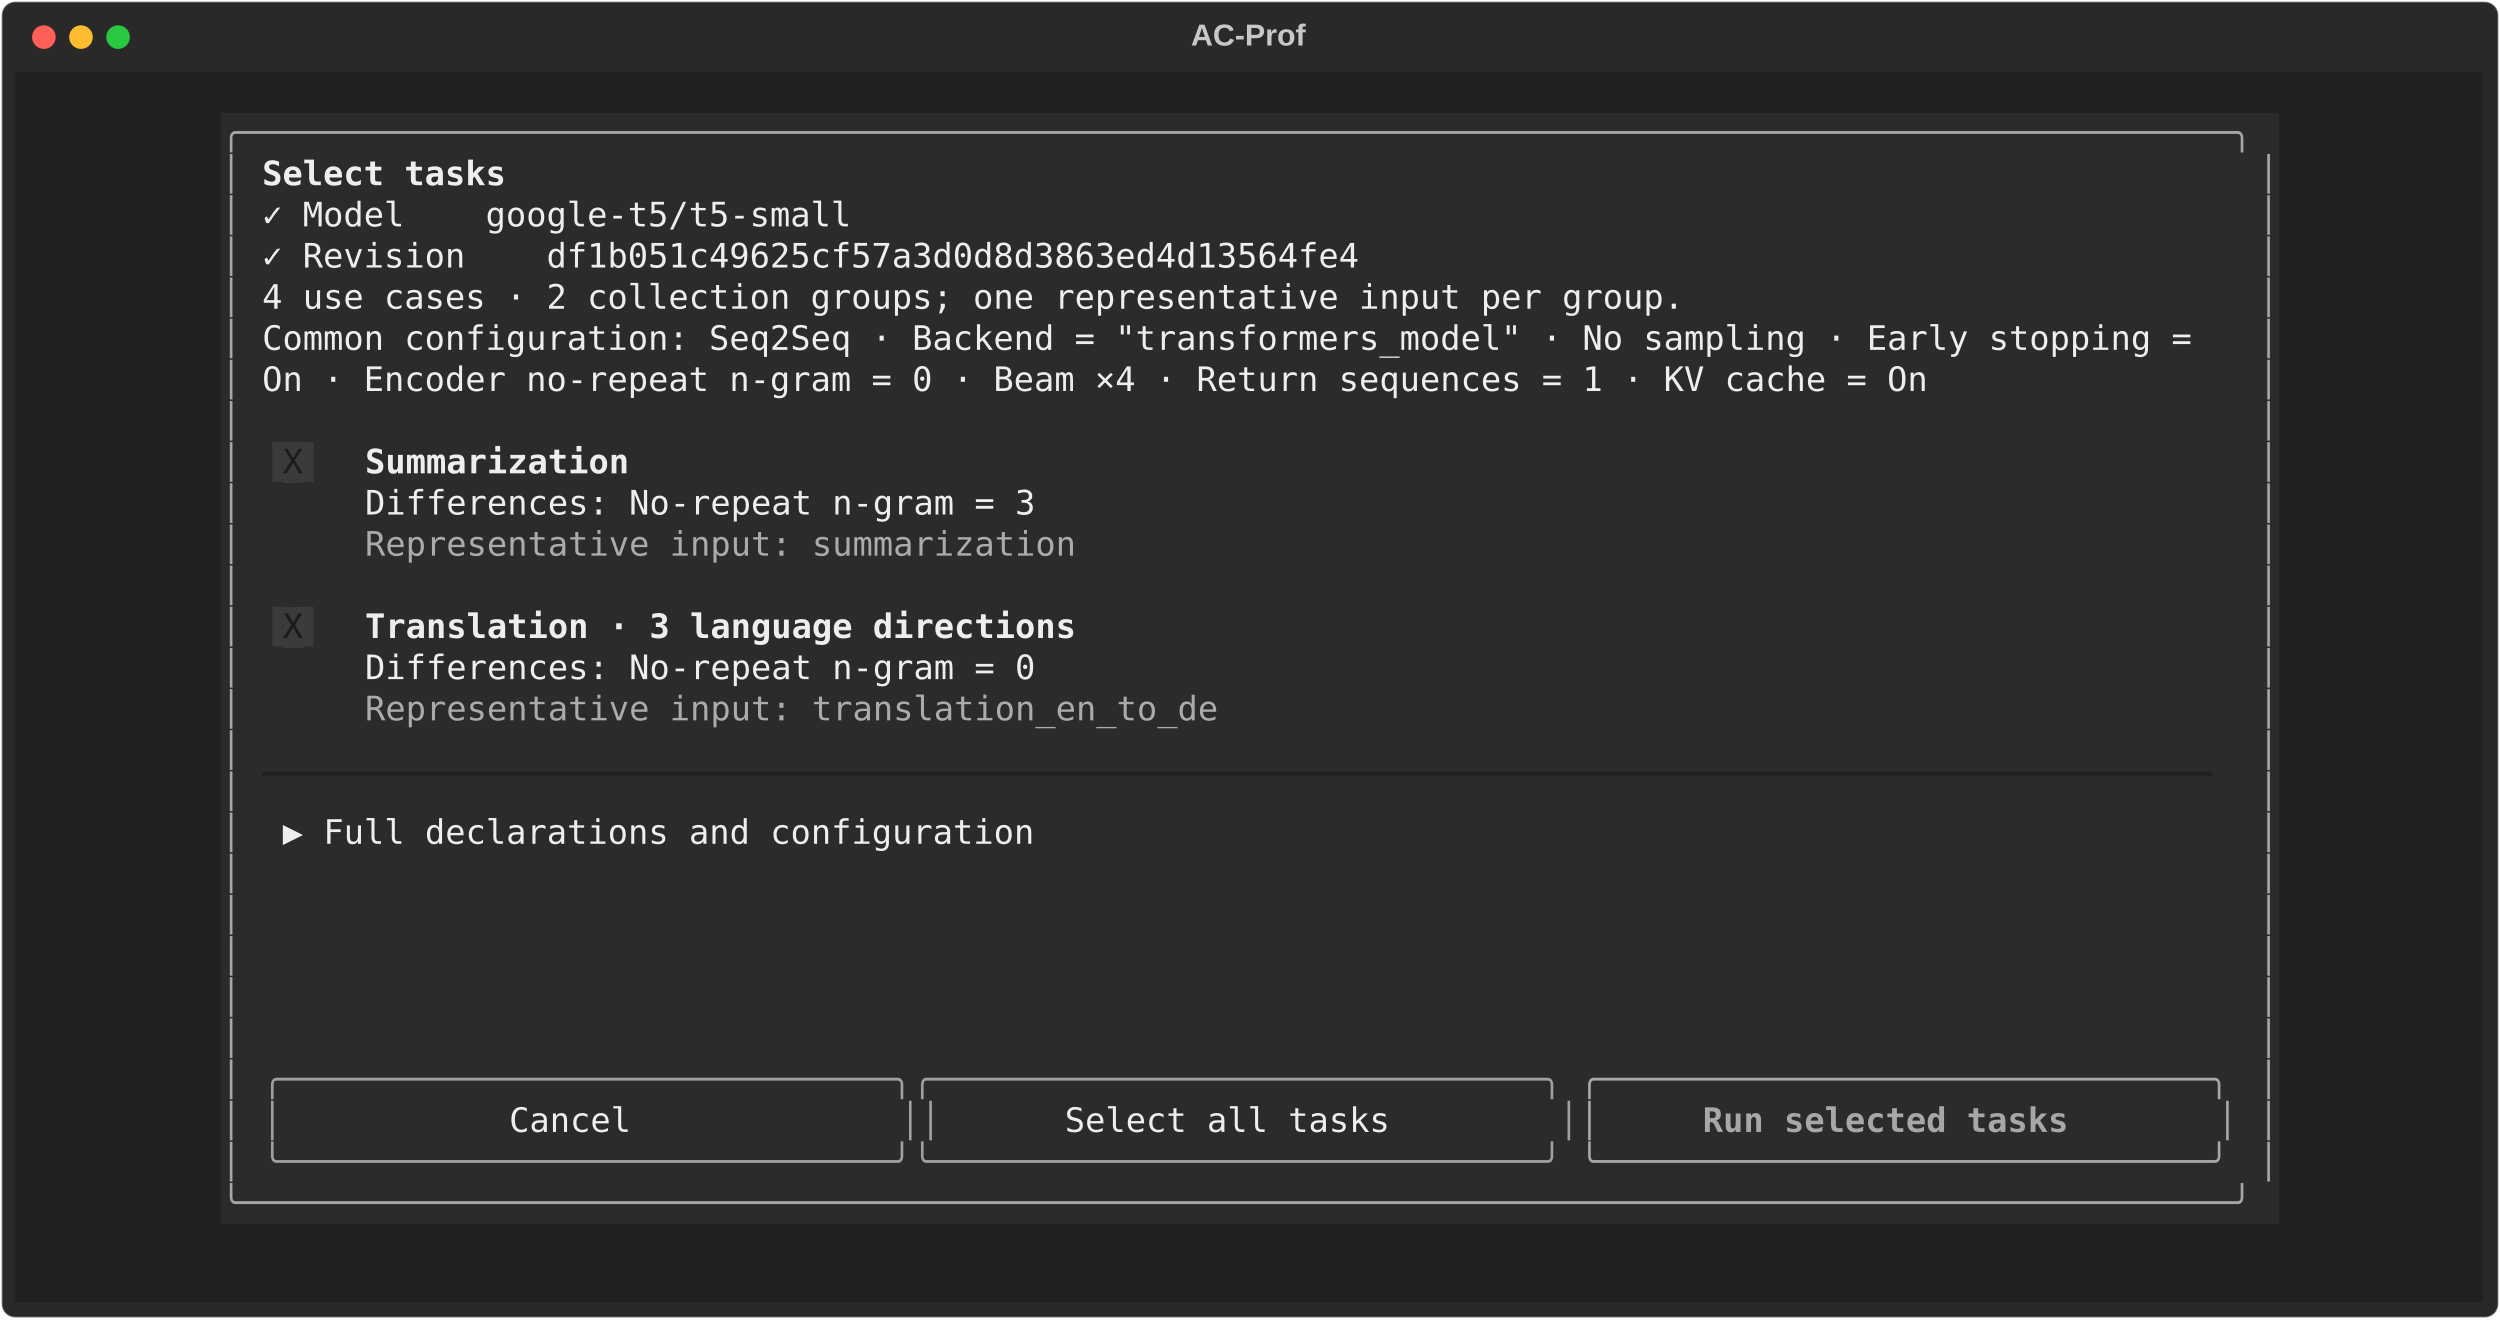
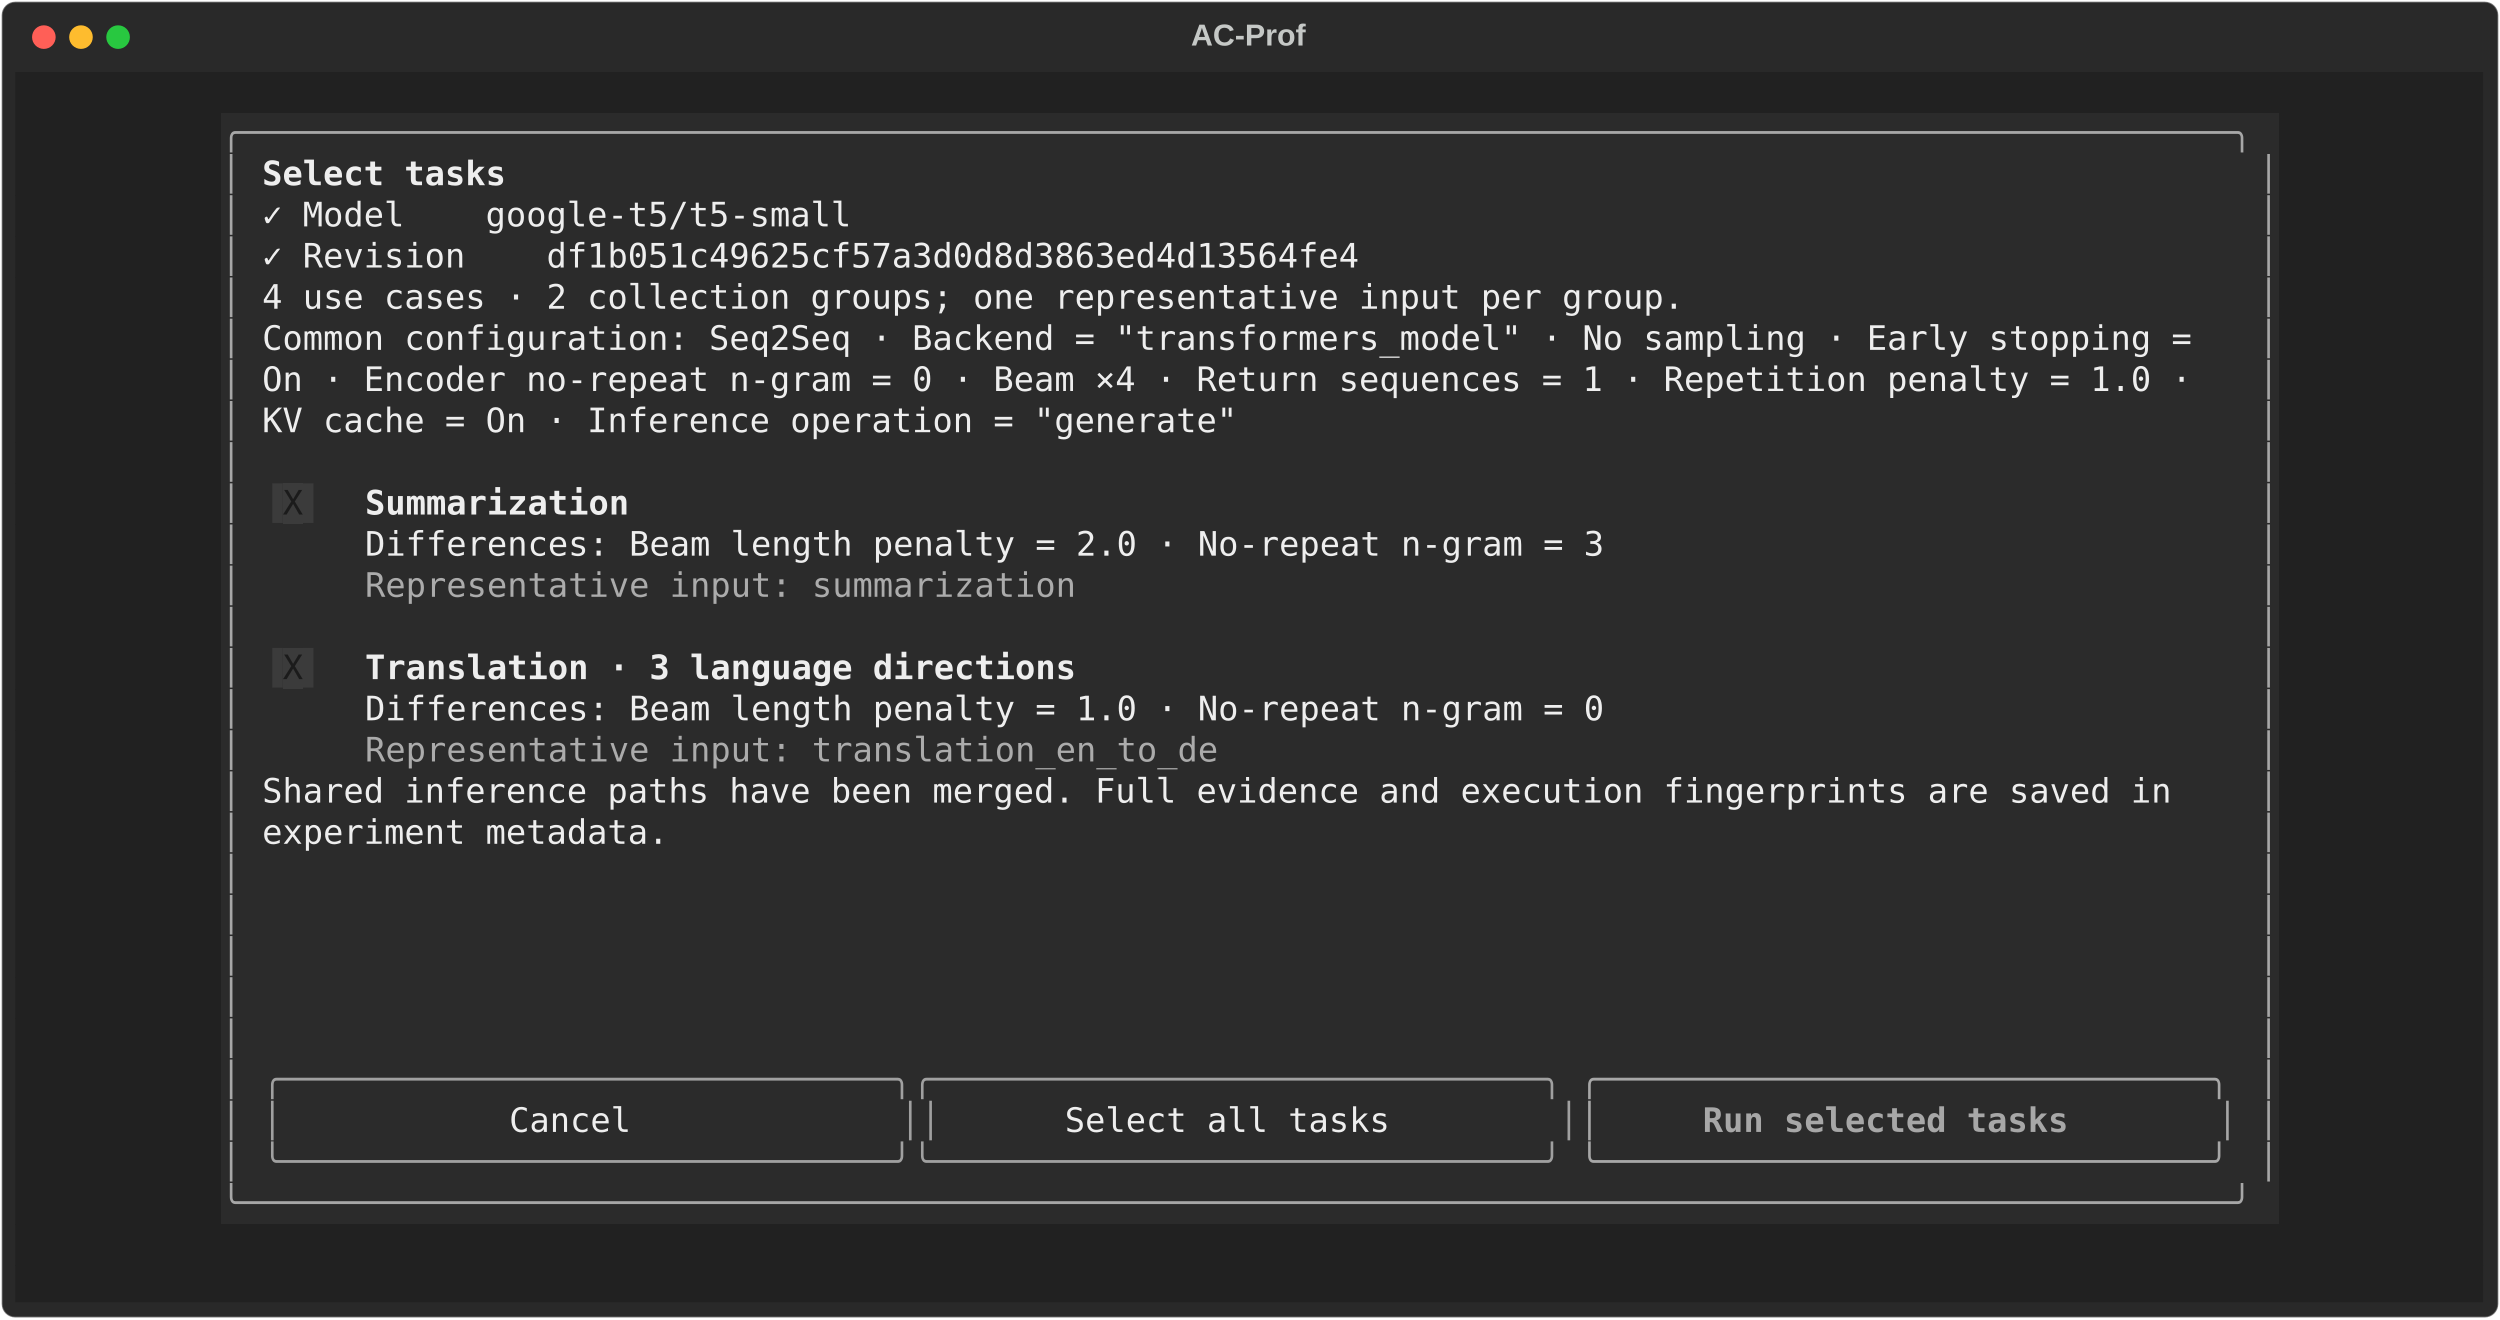
<svg xmlns="http://www.w3.org/2000/svg" class="rich-terminal" viewBox="0 0 1482 782.0">
  <style>

    @font-face {
        font-family: "Fira Code";
        src: local("FiraCode-Regular"),
                url("https://cdnjs.cloudflare.com/ajax/libs/firacode/6.2.0/woff2/FiraCode-Regular.woff2") format("woff2"),
                url("https://cdnjs.cloudflare.com/ajax/libs/firacode/6.2.0/woff/FiraCode-Regular.woff") format("woff");
        font-style: normal;
        font-weight: 400;
    }
    @font-face {
        font-family: "Fira Code";
        src: local("FiraCode-Bold"),
                url("https://cdnjs.cloudflare.com/ajax/libs/firacode/6.2.0/woff2/FiraCode-Bold.woff2") format("woff2"),
                url("https://cdnjs.cloudflare.com/ajax/libs/firacode/6.2.0/woff/FiraCode-Bold.woff") format("woff");
        font-style: bold;
        font-weight: 700;
    }

    .terminal-matrix {
        font-family: Fira Code, monospace;
        font-size: 20px;
        line-height: 24.4px;
        font-variant-east-asian: full-width;
    }

    .terminal-title {
        font-size: 18px;
        font-weight: bold;
        font-family: arial;
    }

    .terminal-r1 { fill: #c5c8c6 }
.terminal-r2 { fill: #a7a7a7 }
.terminal-r3 { fill: #eeeeee;font-weight: bold }
.terminal-r4 { fill: #eeeeee }
.terminal-r5 { fill: #3b3b3b }
.terminal-r6 { fill: #1b1b1b }
.terminal-r7 { fill: #ababab }
- .terminal-r8 { fill: #212121 }
- .terminal-r9 { fill: #a0a0a0 }
- .terminal-r10 { fill: #a7a7a7;font-weight: bold }
+ .terminal-r8 { fill: #a0a0a0 }
+ .terminal-r9 { fill: #a7a7a7;font-weight: bold }
    </style>
  <defs>
    <clipPath id="terminal-clip-terminal">
      <rect x="0" y="0" width="1463.0" height="731.0" />
    </clipPath>
    <clipPath id="terminal-line-0">
      <rect x="0" y="1.5" width="1464" height="24.65" />
    </clipPath>
    <clipPath id="terminal-line-1">
      <rect x="0" y="25.9" width="1464" height="24.65" />
    </clipPath>
    <clipPath id="terminal-line-2">
      <rect x="0" y="50.3" width="1464" height="24.65" />
    </clipPath>
    <clipPath id="terminal-line-3">
      <rect x="0" y="74.7" width="1464" height="24.65" />
    </clipPath>
    <clipPath id="terminal-line-4">
      <rect x="0" y="99.1" width="1464" height="24.65" />
    </clipPath>
    <clipPath id="terminal-line-5">
      <rect x="0" y="123.5" width="1464" height="24.65" />
    </clipPath>
    <clipPath id="terminal-line-6">
      <rect x="0" y="147.9" width="1464" height="24.65" />
    </clipPath>
    <clipPath id="terminal-line-7">
      <rect x="0" y="172.3" width="1464" height="24.65" />
    </clipPath>
    <clipPath id="terminal-line-8">
      <rect x="0" y="196.7" width="1464" height="24.65" />
    </clipPath>
    <clipPath id="terminal-line-9">
      <rect x="0" y="221.1" width="1464" height="24.65" />
    </clipPath>
    <clipPath id="terminal-line-10">
      <rect x="0" y="245.5" width="1464" height="24.65" />
    </clipPath>
    <clipPath id="terminal-line-11">
      <rect x="0" y="269.9" width="1464" height="24.65" />
    </clipPath>
    <clipPath id="terminal-line-12">
      <rect x="0" y="294.3" width="1464" height="24.65" />
    </clipPath>
    <clipPath id="terminal-line-13">
      <rect x="0" y="318.7" width="1464" height="24.65" />
    </clipPath>
    <clipPath id="terminal-line-14">
      <rect x="0" y="343.1" width="1464" height="24.65" />
    </clipPath>
    <clipPath id="terminal-line-15">
      <rect x="0" y="367.5" width="1464" height="24.65" />
    </clipPath>
    <clipPath id="terminal-line-16">
      <rect x="0" y="391.9" width="1464" height="24.65" />
    </clipPath>
    <clipPath id="terminal-line-17">
      <rect x="0" y="416.3" width="1464" height="24.65" />
    </clipPath>
    <clipPath id="terminal-line-18">
      <rect x="0" y="440.7" width="1464" height="24.65" />
    </clipPath>
    <clipPath id="terminal-line-19">
      <rect x="0" y="465.1" width="1464" height="24.65" />
    </clipPath>
    <clipPath id="terminal-line-20">
      <rect x="0" y="489.5" width="1464" height="24.65" />
    </clipPath>
    <clipPath id="terminal-line-21">
      <rect x="0" y="513.9" width="1464" height="24.65" />
    </clipPath>
    <clipPath id="terminal-line-22">
      <rect x="0" y="538.3" width="1464" height="24.65" />
    </clipPath>
    <clipPath id="terminal-line-23">
      <rect x="0" y="562.7" width="1464" height="24.65" />
    </clipPath>
    <clipPath id="terminal-line-24">
      <rect x="0" y="587.1" width="1464" height="24.65" />
    </clipPath>
    <clipPath id="terminal-line-25">
      <rect x="0" y="611.5" width="1464" height="24.65" />
    </clipPath>
    <clipPath id="terminal-line-26">
      <rect x="0" y="635.9" width="1464" height="24.65" />
    </clipPath>
    <clipPath id="terminal-line-27">
      <rect x="0" y="660.3" width="1464" height="24.65" />
    </clipPath>
    <clipPath id="terminal-line-28">
      <rect x="0" y="684.7" width="1464" height="24.65" />
    </clipPath>
  </defs>
  <rect fill="#292929" stroke="rgba(255,255,255,0.35)" stroke-width="1" x="1" y="1" width="1480" height="780" rx="8" />
  <text class="terminal-title" fill="#c5c8c6" text-anchor="middle" x="740" y="27">AC-Prof</text>
  <g transform="translate(26,22)">
    <circle cx="0" cy="0" r="7" fill="#ff5f57" />
    <circle cx="22" cy="0" r="7" fill="#febc2e" />
    <circle cx="44" cy="0" r="7" fill="#28c840" />
  </g>
  <g transform="translate(9, 41)" clip-path="url(#terminal-clip-terminal)">
    <rect fill="#212121" x="0" y="1.5" width="1464" height="24.65" shape-rendering="crispEdges" />
    <rect fill="#212121" x="0" y="25.9" width="122" height="24.65" shape-rendering="crispEdges" />
    <rect fill="#2b2b2b" x="122" y="25.9" width="1220" height="24.65" shape-rendering="crispEdges" />
    <rect fill="#212121" x="1342" y="25.9" width="122" height="24.65" shape-rendering="crispEdges" />
    <rect fill="#212121" x="0" y="50.3" width="122" height="24.65" shape-rendering="crispEdges" />
    <rect fill="#2b2b2b" x="122" y="50.3" width="12.2" height="24.65" shape-rendering="crispEdges" />
    <rect fill="#2b2b2b" x="134.2" y="50.3" width="12.2" height="24.65" shape-rendering="crispEdges" />
    <rect fill="#2b2b2b" x="146.4" y="50.3" width="146.4" height="24.65" shape-rendering="crispEdges" />
    <rect fill="#2b2b2b" x="292.8" y="50.3" width="1037" height="24.65" shape-rendering="crispEdges" />
    <rect fill="#2b2b2b" x="1329.8" y="50.3" width="12.2" height="24.65" shape-rendering="crispEdges" />
    <rect fill="#212121" x="1342" y="50.3" width="122" height="24.65" shape-rendering="crispEdges" />
    <rect fill="#212121" x="0" y="74.7" width="122" height="24.65" shape-rendering="crispEdges" />
    <rect fill="#2b2b2b" x="122" y="74.7" width="12.2" height="24.65" shape-rendering="crispEdges" />
    <rect fill="#2b2b2b" x="134.2" y="74.7" width="12.2" height="24.65" shape-rendering="crispEdges" />
    <rect fill="#2b2b2b" x="146.4" y="74.7" width="353.8" height="24.65" shape-rendering="crispEdges" />
    <rect fill="#2b2b2b" x="500.2" y="74.7" width="829.6" height="24.65" shape-rendering="crispEdges" />
    <rect fill="#2b2b2b" x="1329.8" y="74.7" width="12.2" height="24.65" shape-rendering="crispEdges" />
    <rect fill="#212121" x="1342" y="74.7" width="122" height="24.65" shape-rendering="crispEdges" />
    <rect fill="#212121" x="0" y="99.1" width="122" height="24.65" shape-rendering="crispEdges" />
    <rect fill="#2b2b2b" x="122" y="99.1" width="12.2" height="24.65" shape-rendering="crispEdges" />
    <rect fill="#2b2b2b" x="134.2" y="99.1" width="12.2" height="24.65" shape-rendering="crispEdges" />
    <rect fill="#2b2b2b" x="146.4" y="99.1" width="658.8" height="24.65" shape-rendering="crispEdges" />
    <rect fill="#2b2b2b" x="805.2" y="99.1" width="524.6" height="24.65" shape-rendering="crispEdges" />
    <rect fill="#2b2b2b" x="1329.8" y="99.1" width="12.2" height="24.65" shape-rendering="crispEdges" />
    <rect fill="#212121" x="1342" y="99.1" width="122" height="24.65" shape-rendering="crispEdges" />
    <rect fill="#212121" x="0" y="123.5" width="122" height="24.65" shape-rendering="crispEdges" />
    <rect fill="#2b2b2b" x="122" y="123.5" width="12.2" height="24.65" shape-rendering="crispEdges" />
    <rect fill="#2b2b2b" x="134.2" y="123.5" width="12.2" height="24.65" shape-rendering="crispEdges" />
    <rect fill="#2b2b2b" x="146.4" y="123.5" width="854" height="24.65" shape-rendering="crispEdges" />
    <rect fill="#2b2b2b" x="1000.4" y="123.5" width="329.4" height="24.65" shape-rendering="crispEdges" />
    <rect fill="#2b2b2b" x="1329.8" y="123.5" width="12.2" height="24.65" shape-rendering="crispEdges" />
    <rect fill="#212121" x="1342" y="123.5" width="122" height="24.65" shape-rendering="crispEdges" />
    <rect fill="#212121" x="0" y="147.9" width="122" height="24.65" shape-rendering="crispEdges" />
    <rect fill="#2b2b2b" x="122" y="147.9" width="12.2" height="24.65" shape-rendering="crispEdges" />
    <rect fill="#2b2b2b" x="134.2" y="147.9" width="12.2" height="24.65" shape-rendering="crispEdges" />
    <rect fill="#2b2b2b" x="146.4" y="147.9" width="1159" height="24.65" shape-rendering="crispEdges" />
    <rect fill="#2b2b2b" x="1305.4" y="147.9" width="24.4" height="24.65" shape-rendering="crispEdges" />
    <rect fill="#2b2b2b" x="1329.8" y="147.9" width="12.2" height="24.65" shape-rendering="crispEdges" />
    <rect fill="#212121" x="1342" y="147.9" width="122" height="24.65" shape-rendering="crispEdges" />
    <rect fill="#212121" x="0" y="172.3" width="122" height="24.65" shape-rendering="crispEdges" />
    <rect fill="#2b2b2b" x="122" y="172.3" width="12.2" height="24.65" shape-rendering="crispEdges" />
    <rect fill="#2b2b2b" x="134.2" y="172.3" width="12.2" height="24.65" shape-rendering="crispEdges" />
-     <rect fill="#2b2b2b" x="146.4" y="172.3" width="1000.4" height="24.65" shape-rendering="crispEdges" />
-     <rect fill="#2b2b2b" x="1146.8" y="172.3" width="183" height="24.65" shape-rendering="crispEdges" />
+     <rect fill="#2b2b2b" x="146.4" y="172.3" width="1159" height="24.65" shape-rendering="crispEdges" />
+     <rect fill="#2b2b2b" x="1305.4" y="172.3" width="24.4" height="24.65" shape-rendering="crispEdges" />
    <rect fill="#2b2b2b" x="1329.8" y="172.3" width="12.2" height="24.65" shape-rendering="crispEdges" />
    <rect fill="#212121" x="1342" y="172.3" width="122" height="24.65" shape-rendering="crispEdges" />
    <rect fill="#212121" x="0" y="196.7" width="122" height="24.65" shape-rendering="crispEdges" />
    <rect fill="#2b2b2b" x="122" y="196.7" width="12.2" height="24.65" shape-rendering="crispEdges" />
-     <rect fill="#2b2b2b" x="134.2" y="196.7" width="1195.6" height="24.65" shape-rendering="crispEdges" />
+     <rect fill="#2b2b2b" x="134.2" y="196.7" width="12.2" height="24.65" shape-rendering="crispEdges" />
+     <rect fill="#2b2b2b" x="146.4" y="196.7" width="585.6" height="24.65" shape-rendering="crispEdges" />
+     <rect fill="#2b2b2b" x="732" y="196.7" width="597.8" height="24.65" shape-rendering="crispEdges" />
    <rect fill="#2b2b2b" x="1329.8" y="196.7" width="12.2" height="24.65" shape-rendering="crispEdges" />
    <rect fill="#212121" x="1342" y="196.7" width="122" height="24.65" shape-rendering="crispEdges" />
    <rect fill="#212121" x="0" y="221.1" width="122" height="24.65" shape-rendering="crispEdges" />
    <rect fill="#2b2b2b" x="122" y="221.1" width="12.2" height="24.65" shape-rendering="crispEdges" />
-     <rect fill="#2b2b2b" x="134.2" y="221.1" width="12.2" height="24.65" shape-rendering="crispEdges" />
-     <rect fill="#2b2b2b" x="146.4" y="221.1" width="12.2" height="24.65" shape-rendering="crispEdges" />
-     <rect fill="#3b3b3b" x="158.6" y="221.1" width="12.2" height="24.65" shape-rendering="crispEdges" />
-     <rect fill="#2b2b2b" x="170.8" y="221.1" width="12.2" height="24.65" shape-rendering="crispEdges" />
-     <rect fill="#2b2b2b" x="183" y="221.1" width="24.4" height="24.65" shape-rendering="crispEdges" />
-     <rect fill="#2b2b2b" x="207.4" y="221.1" width="158.6" height="24.65" shape-rendering="crispEdges" />
-     <rect fill="#2b2b2b" x="366" y="221.1" width="963.8" height="24.65" shape-rendering="crispEdges" />
+     <rect fill="#2b2b2b" x="134.2" y="221.1" width="1195.6" height="24.65" shape-rendering="crispEdges" />
    <rect fill="#2b2b2b" x="1329.8" y="221.1" width="12.2" height="24.65" shape-rendering="crispEdges" />
    <rect fill="#212121" x="1342" y="221.1" width="122" height="24.65" shape-rendering="crispEdges" />
    <rect fill="#212121" x="0" y="245.5" width="122" height="24.65" shape-rendering="crispEdges" />
    <rect fill="#2b2b2b" x="122" y="245.5" width="12.2" height="24.65" shape-rendering="crispEdges" />
-     <rect fill="#2b2b2b" x="134.2" y="245.5" width="73.2" height="24.65" shape-rendering="crispEdges" />
-     <rect fill="#2b2b2b" x="207.4" y="245.5" width="402.6" height="24.65" shape-rendering="crispEdges" />
-     <rect fill="#2b2b2b" x="610" y="245.5" width="719.8" height="24.65" shape-rendering="crispEdges" />
+     <rect fill="#2b2b2b" x="134.2" y="245.5" width="12.2" height="24.65" shape-rendering="crispEdges" />
+     <rect fill="#2b2b2b" x="146.4" y="245.5" width="12.2" height="24.65" shape-rendering="crispEdges" />
+     <rect fill="#3b3b3b" x="158.6" y="245.5" width="12.2" height="24.65" shape-rendering="crispEdges" />
+     <rect fill="#2b2b2b" x="170.8" y="245.5" width="12.2" height="24.65" shape-rendering="crispEdges" />
+     <rect fill="#2b2b2b" x="183" y="245.5" width="24.4" height="24.65" shape-rendering="crispEdges" />
+     <rect fill="#2b2b2b" x="207.4" y="245.5" width="158.6" height="24.65" shape-rendering="crispEdges" />
+     <rect fill="#2b2b2b" x="366" y="245.5" width="963.8" height="24.65" shape-rendering="crispEdges" />
    <rect fill="#2b2b2b" x="1329.8" y="245.5" width="12.2" height="24.65" shape-rendering="crispEdges" />
    <rect fill="#212121" x="1342" y="245.5" width="122" height="24.65" shape-rendering="crispEdges" />
    <rect fill="#212121" x="0" y="269.9" width="122" height="24.65" shape-rendering="crispEdges" />
    <rect fill="#2b2b2b" x="122" y="269.9" width="12.2" height="24.65" shape-rendering="crispEdges" />
    <rect fill="#2b2b2b" x="134.2" y="269.9" width="73.2" height="24.65" shape-rendering="crispEdges" />
-     <rect fill="#2b2b2b" x="207.4" y="269.9" width="427" height="24.65" shape-rendering="crispEdges" />
-     <rect fill="#2b2b2b" x="634.4" y="269.9" width="695.4" height="24.65" shape-rendering="crispEdges" />
+     <rect fill="#2b2b2b" x="207.4" y="269.9" width="744.2" height="24.65" shape-rendering="crispEdges" />
+     <rect fill="#2b2b2b" x="951.6" y="269.9" width="378.2" height="24.65" shape-rendering="crispEdges" />
    <rect fill="#2b2b2b" x="1329.8" y="269.9" width="12.2" height="24.65" shape-rendering="crispEdges" />
    <rect fill="#212121" x="1342" y="269.9" width="122" height="24.65" shape-rendering="crispEdges" />
    <rect fill="#212121" x="0" y="294.3" width="122" height="24.65" shape-rendering="crispEdges" />
    <rect fill="#2b2b2b" x="122" y="294.3" width="12.2" height="24.65" shape-rendering="crispEdges" />
-     <rect fill="#2b2b2b" x="134.2" y="294.3" width="1195.6" height="24.65" shape-rendering="crispEdges" />
+     <rect fill="#2b2b2b" x="134.2" y="294.3" width="73.2" height="24.65" shape-rendering="crispEdges" />
+     <rect fill="#2b2b2b" x="207.4" y="294.3" width="427" height="24.65" shape-rendering="crispEdges" />
+     <rect fill="#2b2b2b" x="634.4" y="294.3" width="695.4" height="24.65" shape-rendering="crispEdges" />
    <rect fill="#2b2b2b" x="1329.8" y="294.3" width="12.2" height="24.65" shape-rendering="crispEdges" />
    <rect fill="#212121" x="1342" y="294.3" width="122" height="24.65" shape-rendering="crispEdges" />
    <rect fill="#212121" x="0" y="318.7" width="122" height="24.65" shape-rendering="crispEdges" />
    <rect fill="#2b2b2b" x="122" y="318.7" width="12.2" height="24.65" shape-rendering="crispEdges" />
-     <rect fill="#2b2b2b" x="134.2" y="318.7" width="12.2" height="24.65" shape-rendering="crispEdges" />
-     <rect fill="#2b2b2b" x="146.4" y="318.7" width="12.2" height="24.65" shape-rendering="crispEdges" />
-     <rect fill="#3b3b3b" x="158.6" y="318.7" width="12.2" height="24.65" shape-rendering="crispEdges" />
-     <rect fill="#2b2b2b" x="170.8" y="318.7" width="12.2" height="24.65" shape-rendering="crispEdges" />
-     <rect fill="#2b2b2b" x="183" y="318.7" width="24.4" height="24.65" shape-rendering="crispEdges" />
-     <rect fill="#2b2b2b" x="207.4" y="318.7" width="427" height="24.65" shape-rendering="crispEdges" />
-     <rect fill="#2b2b2b" x="634.4" y="318.7" width="695.4" height="24.65" shape-rendering="crispEdges" />
+     <rect fill="#2b2b2b" x="134.2" y="318.7" width="1195.6" height="24.65" shape-rendering="crispEdges" />
    <rect fill="#2b2b2b" x="1329.8" y="318.7" width="12.2" height="24.65" shape-rendering="crispEdges" />
    <rect fill="#212121" x="1342" y="318.7" width="122" height="24.65" shape-rendering="crispEdges" />
    <rect fill="#212121" x="0" y="343.1" width="122" height="24.65" shape-rendering="crispEdges" />
    <rect fill="#2b2b2b" x="122" y="343.1" width="12.2" height="24.65" shape-rendering="crispEdges" />
-     <rect fill="#2b2b2b" x="134.2" y="343.1" width="73.2" height="24.65" shape-rendering="crispEdges" />
-     <rect fill="#2b2b2b" x="207.4" y="343.1" width="402.6" height="24.65" shape-rendering="crispEdges" />
-     <rect fill="#2b2b2b" x="610" y="343.1" width="719.8" height="24.65" shape-rendering="crispEdges" />
+     <rect fill="#2b2b2b" x="134.2" y="343.1" width="12.2" height="24.65" shape-rendering="crispEdges" />
+     <rect fill="#2b2b2b" x="146.4" y="343.1" width="12.2" height="24.65" shape-rendering="crispEdges" />
+     <rect fill="#3b3b3b" x="158.6" y="343.1" width="12.2" height="24.65" shape-rendering="crispEdges" />
+     <rect fill="#2b2b2b" x="170.8" y="343.1" width="12.2" height="24.65" shape-rendering="crispEdges" />
+     <rect fill="#2b2b2b" x="183" y="343.1" width="24.4" height="24.65" shape-rendering="crispEdges" />
+     <rect fill="#2b2b2b" x="207.4" y="343.1" width="427" height="24.65" shape-rendering="crispEdges" />
+     <rect fill="#2b2b2b" x="634.4" y="343.1" width="695.4" height="24.65" shape-rendering="crispEdges" />
    <rect fill="#2b2b2b" x="1329.8" y="343.1" width="12.2" height="24.65" shape-rendering="crispEdges" />
    <rect fill="#212121" x="1342" y="343.1" width="122" height="24.65" shape-rendering="crispEdges" />
    <rect fill="#212121" x="0" y="367.5" width="122" height="24.65" shape-rendering="crispEdges" />
    <rect fill="#2b2b2b" x="122" y="367.5" width="12.2" height="24.65" shape-rendering="crispEdges" />
    <rect fill="#2b2b2b" x="134.2" y="367.5" width="73.2" height="24.65" shape-rendering="crispEdges" />
-     <rect fill="#2b2b2b" x="207.4" y="367.5" width="512.4" height="24.65" shape-rendering="crispEdges" />
-     <rect fill="#2b2b2b" x="719.8" y="367.5" width="610" height="24.65" shape-rendering="crispEdges" />
+     <rect fill="#2b2b2b" x="207.4" y="367.5" width="744.2" height="24.65" shape-rendering="crispEdges" />
+     <rect fill="#2b2b2b" x="951.6" y="367.5" width="378.2" height="24.65" shape-rendering="crispEdges" />
    <rect fill="#2b2b2b" x="1329.8" y="367.5" width="12.2" height="24.65" shape-rendering="crispEdges" />
    <rect fill="#212121" x="1342" y="367.5" width="122" height="24.65" shape-rendering="crispEdges" />
    <rect fill="#212121" x="0" y="391.9" width="122" height="24.65" shape-rendering="crispEdges" />
    <rect fill="#2b2b2b" x="122" y="391.9" width="12.2" height="24.65" shape-rendering="crispEdges" />
-     <rect fill="#2b2b2b" x="134.2" y="391.9" width="1195.6" height="24.65" shape-rendering="crispEdges" />
+     <rect fill="#2b2b2b" x="134.2" y="391.9" width="73.2" height="24.65" shape-rendering="crispEdges" />
+     <rect fill="#2b2b2b" x="207.4" y="391.9" width="512.4" height="24.65" shape-rendering="crispEdges" />
+     <rect fill="#2b2b2b" x="719.8" y="391.9" width="610" height="24.65" shape-rendering="crispEdges" />
    <rect fill="#2b2b2b" x="1329.8" y="391.9" width="12.2" height="24.65" shape-rendering="crispEdges" />
    <rect fill="#212121" x="1342" y="391.9" width="122" height="24.65" shape-rendering="crispEdges" />
    <rect fill="#212121" x="0" y="416.3" width="122" height="24.65" shape-rendering="crispEdges" />
    <rect fill="#2b2b2b" x="122" y="416.3" width="12.2" height="24.65" shape-rendering="crispEdges" />
    <rect fill="#2b2b2b" x="134.2" y="416.3" width="12.2" height="24.65" shape-rendering="crispEdges" />
-     <rect fill="#2b2b2b" x="146.4" y="416.3" width="1171.2" height="24.65" shape-rendering="crispEdges" />
-     <rect fill="#2b2b2b" x="1317.6" y="416.3" width="12.2" height="24.65" shape-rendering="crispEdges" />
+     <rect fill="#2b2b2b" x="146.4" y="416.3" width="1146.8" height="24.65" shape-rendering="crispEdges" />
+     <rect fill="#2b2b2b" x="1293.2" y="416.3" width="36.6" height="24.65" shape-rendering="crispEdges" />
    <rect fill="#2b2b2b" x="1329.8" y="416.3" width="12.2" height="24.65" shape-rendering="crispEdges" />
    <rect fill="#212121" x="1342" y="416.3" width="122" height="24.65" shape-rendering="crispEdges" />
    <rect fill="#212121" x="0" y="440.7" width="122" height="24.65" shape-rendering="crispEdges" />
    <rect fill="#2b2b2b" x="122" y="440.7" width="12.2" height="24.65" shape-rendering="crispEdges" />
-     <rect fill="#2b2b2b" x="134.2" y="440.7" width="24.4" height="24.65" shape-rendering="crispEdges" />
-     <rect fill="#2b2b2b" x="158.6" y="440.7" width="451.4" height="24.65" shape-rendering="crispEdges" />
-     <rect fill="#2b2b2b" x="610" y="440.7" width="719.8" height="24.65" shape-rendering="crispEdges" />
+     <rect fill="#2b2b2b" x="134.2" y="440.7" width="12.2" height="24.65" shape-rendering="crispEdges" />
+     <rect fill="#2b2b2b" x="146.4" y="440.7" width="244" height="24.65" shape-rendering="crispEdges" />
+     <rect fill="#2b2b2b" x="390.4" y="440.7" width="939.4" height="24.65" shape-rendering="crispEdges" />
    <rect fill="#2b2b2b" x="1329.8" y="440.7" width="12.2" height="24.65" shape-rendering="crispEdges" />
    <rect fill="#212121" x="1342" y="440.7" width="122" height="24.65" shape-rendering="crispEdges" />
    <rect fill="#212121" x="0" y="465.1" width="122" height="24.65" shape-rendering="crispEdges" />
    <rect fill="#2b2b2b" x="122" y="465.1" width="12.2" height="24.65" shape-rendering="crispEdges" />
    <rect fill="#2b2b2b" x="134.2" y="465.1" width="1195.6" height="24.65" shape-rendering="crispEdges" />
    <rect fill="#2b2b2b" x="1329.8" y="465.1" width="12.2" height="24.65" shape-rendering="crispEdges" />
    <rect fill="#212121" x="1342" y="465.1" width="122" height="24.65" shape-rendering="crispEdges" />
    <rect fill="#212121" x="0" y="489.5" width="122" height="24.65" shape-rendering="crispEdges" />
    <rect fill="#2b2b2b" x="122" y="489.5" width="12.2" height="24.65" shape-rendering="crispEdges" />
    <rect fill="#2b2b2b" x="134.2" y="489.5" width="1195.6" height="24.65" shape-rendering="crispEdges" />
    <rect fill="#2b2b2b" x="1329.8" y="489.5" width="12.2" height="24.65" shape-rendering="crispEdges" />
    <rect fill="#212121" x="1342" y="489.5" width="122" height="24.65" shape-rendering="crispEdges" />
    <rect fill="#212121" x="0" y="513.9" width="122" height="24.65" shape-rendering="crispEdges" />
    <rect fill="#2b2b2b" x="122" y="513.9" width="12.2" height="24.65" shape-rendering="crispEdges" />
    <rect fill="#2b2b2b" x="134.2" y="513.9" width="1195.6" height="24.65" shape-rendering="crispEdges" />
    <rect fill="#2b2b2b" x="1329.8" y="513.9" width="12.2" height="24.65" shape-rendering="crispEdges" />
    <rect fill="#212121" x="1342" y="513.9" width="122" height="24.65" shape-rendering="crispEdges" />
    <rect fill="#212121" x="0" y="538.3" width="122" height="24.65" shape-rendering="crispEdges" />
    <rect fill="#2b2b2b" x="122" y="538.3" width="12.2" height="24.65" shape-rendering="crispEdges" />
    <rect fill="#2b2b2b" x="134.2" y="538.3" width="1195.6" height="24.65" shape-rendering="crispEdges" />
    <rect fill="#2b2b2b" x="1329.8" y="538.3" width="12.2" height="24.65" shape-rendering="crispEdges" />
    <rect fill="#212121" x="1342" y="538.3" width="122" height="24.65" shape-rendering="crispEdges" />
    <rect fill="#212121" x="0" y="562.7" width="122" height="24.65" shape-rendering="crispEdges" />
    <rect fill="#2b2b2b" x="122" y="562.7" width="12.2" height="24.65" shape-rendering="crispEdges" />
    <rect fill="#2b2b2b" x="134.2" y="562.7" width="1195.6" height="24.65" shape-rendering="crispEdges" />
    <rect fill="#2b2b2b" x="1329.8" y="562.7" width="12.2" height="24.65" shape-rendering="crispEdges" />
    <rect fill="#212121" x="1342" y="562.7" width="122" height="24.65" shape-rendering="crispEdges" />
    <rect fill="#212121" x="0" y="587.1" width="122" height="24.65" shape-rendering="crispEdges" />
    <rect fill="#2b2b2b" x="122" y="587.1" width="12.2" height="24.65" shape-rendering="crispEdges" />
    <rect fill="#2b2b2b" x="134.2" y="587.1" width="12.2" height="24.65" shape-rendering="crispEdges" />
    <rect fill="#2b2b2b" x="146.4" y="587.1" width="780.8" height="24.65" shape-rendering="crispEdges" />
    <rect fill="#2b2b2b" x="927.2" y="587.1" width="390.4" height="24.65" shape-rendering="crispEdges" />
    <rect fill="#2b2b2b" x="1317.6" y="587.1" width="12.2" height="24.65" shape-rendering="crispEdges" />
    <rect fill="#2b2b2b" x="1329.8" y="587.1" width="12.2" height="24.65" shape-rendering="crispEdges" />
    <rect fill="#212121" x="1342" y="587.1" width="122" height="24.65" shape-rendering="crispEdges" />
    <rect fill="#212121" x="0" y="611.5" width="122" height="24.65" shape-rendering="crispEdges" />
    <rect fill="#2b2b2b" x="122" y="611.5" width="12.2" height="24.65" shape-rendering="crispEdges" />
    <rect fill="#2b2b2b" x="134.2" y="611.5" width="12.2" height="24.65" shape-rendering="crispEdges" />
    <rect fill="#2b2b2b" x="146.4" y="611.5" width="12.2" height="24.65" shape-rendering="crispEdges" />
    <rect fill="#2b2b2b" x="158.6" y="611.5" width="134.2" height="24.65" shape-rendering="crispEdges" />
    <rect fill="#2b2b2b" x="292.8" y="611.5" width="97.6" height="24.65" shape-rendering="crispEdges" />
    <rect fill="#2b2b2b" x="390.4" y="611.5" width="134.2" height="24.65" shape-rendering="crispEdges" />
    <rect fill="#2b2b2b" x="524.6" y="611.5" width="24.4" height="24.65" shape-rendering="crispEdges" />
    <rect fill="#2b2b2b" x="549" y="611.5" width="73.2" height="24.65" shape-rendering="crispEdges" />
    <rect fill="#2b2b2b" x="622.2" y="611.5" width="219.6" height="24.65" shape-rendering="crispEdges" />
    <rect fill="#2b2b2b" x="841.8" y="611.5" width="73.2" height="24.65" shape-rendering="crispEdges" />
    <rect fill="#2b2b2b" x="915" y="611.5" width="12.2" height="24.65" shape-rendering="crispEdges" />
    <rect fill="#2b2b2b" x="927.2" y="611.5" width="12.2" height="24.65" shape-rendering="crispEdges" />
    <rect fill="#2b2b2b" x="939.4" y="611.5" width="61" height="24.65" shape-rendering="crispEdges" />
    <rect fill="#2b2b2b" x="1000.4" y="611.5" width="244" height="24.65" shape-rendering="crispEdges" />
    <rect fill="#2b2b2b" x="1244.4" y="611.5" width="61" height="24.65" shape-rendering="crispEdges" />
    <rect fill="#2b2b2b" x="1305.4" y="611.5" width="12.2" height="24.65" shape-rendering="crispEdges" />
    <rect fill="#2b2b2b" x="1317.6" y="611.5" width="12.2" height="24.65" shape-rendering="crispEdges" />
    <rect fill="#2b2b2b" x="1329.8" y="611.5" width="12.2" height="24.65" shape-rendering="crispEdges" />
    <rect fill="#212121" x="1342" y="611.5" width="122" height="24.65" shape-rendering="crispEdges" />
    <rect fill="#212121" x="0" y="635.9" width="122" height="24.65" shape-rendering="crispEdges" />
    <rect fill="#2b2b2b" x="122" y="635.9" width="12.2" height="24.65" shape-rendering="crispEdges" />
    <rect fill="#2b2b2b" x="134.2" y="635.9" width="12.2" height="24.65" shape-rendering="crispEdges" />
    <rect fill="#2b2b2b" x="146.4" y="635.9" width="780.8" height="24.65" shape-rendering="crispEdges" />
    <rect fill="#2b2b2b" x="927.2" y="635.9" width="390.4" height="24.65" shape-rendering="crispEdges" />
    <rect fill="#2b2b2b" x="1317.6" y="635.9" width="12.2" height="24.65" shape-rendering="crispEdges" />
    <rect fill="#2b2b2b" x="1329.8" y="635.9" width="12.2" height="24.65" shape-rendering="crispEdges" />
    <rect fill="#212121" x="1342" y="635.9" width="122" height="24.65" shape-rendering="crispEdges" />
    <rect fill="#212121" x="0" y="660.3" width="122" height="24.65" shape-rendering="crispEdges" />
    <rect fill="#2b2b2b" x="122" y="660.3" width="1220" height="24.65" shape-rendering="crispEdges" />
    <rect fill="#212121" x="1342" y="660.3" width="122" height="24.65" shape-rendering="crispEdges" />
    <rect fill="#212121" x="0" y="684.7" width="1464" height="24.65" shape-rendering="crispEdges" />
    <rect fill="#212121" x="0" y="709.1" width="1464" height="24.65" shape-rendering="crispEdges" />
    <g class="terminal-matrix">
      <text class="terminal-r1" x="1464" y="20" textLength="12.2" clip-path="url(#terminal-line-0)">
</text>
      <text class="terminal-r2" x="122" y="44.4" textLength="1220" clip-path="url(#terminal-line-1)">╭──────────────────────────────────────────────────────────────────────────────────────────────────╮</text>
      <text class="terminal-r1" x="1464" y="44.4" textLength="12.2" clip-path="url(#terminal-line-1)">
</text>
      <text class="terminal-r2" x="122" y="68.8" textLength="12.2" clip-path="url(#terminal-line-2)">│</text>
      <text class="terminal-r3" x="146.4" y="68.8" textLength="146.4" clip-path="url(#terminal-line-2)">Select tasks</text>
      <text class="terminal-r2" x="1329.8" y="68.8" textLength="12.2" clip-path="url(#terminal-line-2)">│</text>
      <text class="terminal-r1" x="1464" y="68.8" textLength="12.2" clip-path="url(#terminal-line-2)">
</text>
      <text class="terminal-r2" x="122" y="93.2" textLength="12.2" clip-path="url(#terminal-line-3)">│</text>
      <text class="terminal-r4" x="146.4" y="93.2" textLength="353.8" clip-path="url(#terminal-line-3)">✓ Model    google-t5/t5-small</text>
      <text class="terminal-r2" x="1329.8" y="93.2" textLength="12.2" clip-path="url(#terminal-line-3)">│</text>
      <text class="terminal-r1" x="1464" y="93.2" textLength="12.2" clip-path="url(#terminal-line-3)">
</text>
      <text class="terminal-r2" x="122" y="117.6" textLength="12.2" clip-path="url(#terminal-line-4)">│</text>
      <text class="terminal-r4" x="146.4" y="117.6" textLength="658.8" clip-path="url(#terminal-line-4)">✓ Revision    df1b051c49625cf57a3d0d8d3863ed4d13564fe4</text>
      <text class="terminal-r2" x="1329.8" y="117.6" textLength="12.2" clip-path="url(#terminal-line-4)">│</text>
      <text class="terminal-r1" x="1464" y="117.6" textLength="12.2" clip-path="url(#terminal-line-4)">
</text>
      <text class="terminal-r2" x="122" y="142" textLength="12.2" clip-path="url(#terminal-line-5)">│</text>
      <text class="terminal-r4" x="146.4" y="142" textLength="854" clip-path="url(#terminal-line-5)">4 use cases · 2 collection groups; one representative input per group.</text>
      <text class="terminal-r2" x="1329.8" y="142" textLength="12.2" clip-path="url(#terminal-line-5)">│</text>
      <text class="terminal-r1" x="1464" y="142" textLength="12.2" clip-path="url(#terminal-line-5)">
</text>
      <text class="terminal-r2" x="122" y="166.4" textLength="12.2" clip-path="url(#terminal-line-6)">│</text>
      <text class="terminal-r4" x="146.4" y="166.4" textLength="1159" clip-path="url(#terminal-line-6)">Common configuration: Seq2Seq · Backend = "transformers_model" · No sampling · Early stopping =</text>
      <text class="terminal-r2" x="1329.8" y="166.4" textLength="12.2" clip-path="url(#terminal-line-6)">│</text>
      <text class="terminal-r1" x="1464" y="166.4" textLength="12.2" clip-path="url(#terminal-line-6)">
</text>
      <text class="terminal-r2" x="122" y="190.8" textLength="12.2" clip-path="url(#terminal-line-7)">│</text>
-       <text class="terminal-r4" x="146.4" y="190.8" textLength="1000.4" clip-path="url(#terminal-line-7)">On · Encoder no-repeat n-gram = 0 · Beam ×4 · Return sequences = 1 · KV cache = On</text>
+       <text class="terminal-r4" x="146.4" y="190.8" textLength="1159" clip-path="url(#terminal-line-7)">On · Encoder no-repeat n-gram = 0 · Beam ×4 · Return sequences = 1 · Repetition penalty = 1.0 ·</text>
      <text class="terminal-r2" x="1329.8" y="190.8" textLength="12.2" clip-path="url(#terminal-line-7)">│</text>
      <text class="terminal-r1" x="1464" y="190.8" textLength="12.2" clip-path="url(#terminal-line-7)">
</text>
      <text class="terminal-r2" x="122" y="215.2" textLength="12.2" clip-path="url(#terminal-line-8)">│</text>
+       <text class="terminal-r4" x="146.4" y="215.2" textLength="585.6" clip-path="url(#terminal-line-8)">KV cache = On · Inference operation = "generate"</text>
      <text class="terminal-r2" x="1329.8" y="215.2" textLength="12.2" clip-path="url(#terminal-line-8)">│</text>
      <text class="terminal-r1" x="1464" y="215.2" textLength="12.2" clip-path="url(#terminal-line-8)">
</text>
      <text class="terminal-r2" x="122" y="239.6" textLength="12.2" clip-path="url(#terminal-line-9)">│</text>
-       <text class="terminal-r5" x="146.4" y="239.6" textLength="12.2" clip-path="url(#terminal-line-9)">▐</text>
-       <text class="terminal-r6" x="158.6" y="239.6" textLength="12.2" clip-path="url(#terminal-line-9)">X</text>
-       <text class="terminal-r5" x="170.8" y="239.6" textLength="12.2" clip-path="url(#terminal-line-9)">▌</text>
-       <text class="terminal-r3" x="207.4" y="239.6" textLength="158.6" clip-path="url(#terminal-line-9)">Summarization</text>
      <text class="terminal-r2" x="1329.8" y="239.6" textLength="12.2" clip-path="url(#terminal-line-9)">│</text>
      <text class="terminal-r1" x="1464" y="239.6" textLength="12.2" clip-path="url(#terminal-line-9)">
</text>
      <text class="terminal-r2" x="122" y="264" textLength="12.2" clip-path="url(#terminal-line-10)">│</text>
-       <text class="terminal-r4" x="207.4" y="264" textLength="402.6" clip-path="url(#terminal-line-10)">Differences: No-repeat n-gram = 3</text>
+       <text class="terminal-r5" x="146.4" y="264" textLength="12.2" clip-path="url(#terminal-line-10)">▐</text>
+       <text class="terminal-r6" x="158.6" y="264" textLength="12.2" clip-path="url(#terminal-line-10)">X</text>
+       <text class="terminal-r5" x="170.8" y="264" textLength="12.2" clip-path="url(#terminal-line-10)">▌</text>
+       <text class="terminal-r3" x="207.4" y="264" textLength="158.6" clip-path="url(#terminal-line-10)">Summarization</text>
      <text class="terminal-r2" x="1329.8" y="264" textLength="12.2" clip-path="url(#terminal-line-10)">│</text>
      <text class="terminal-r1" x="1464" y="264" textLength="12.2" clip-path="url(#terminal-line-10)">
</text>
      <text class="terminal-r2" x="122" y="288.4" textLength="12.2" clip-path="url(#terminal-line-11)">│</text>
-       <text class="terminal-r7" x="207.4" y="288.4" textLength="427" clip-path="url(#terminal-line-11)">Representative input: summarization</text>
+       <text class="terminal-r4" x="207.4" y="288.4" textLength="744.2" clip-path="url(#terminal-line-11)">Differences: Beam length penalty = 2.0 · No-repeat n-gram = 3</text>
      <text class="terminal-r2" x="1329.8" y="288.4" textLength="12.2" clip-path="url(#terminal-line-11)">│</text>
      <text class="terminal-r1" x="1464" y="288.4" textLength="12.2" clip-path="url(#terminal-line-11)">
</text>
      <text class="terminal-r2" x="122" y="312.8" textLength="12.2" clip-path="url(#terminal-line-12)">│</text>
+       <text class="terminal-r7" x="207.4" y="312.8" textLength="427" clip-path="url(#terminal-line-12)">Representative input: summarization</text>
      <text class="terminal-r2" x="1329.8" y="312.8" textLength="12.2" clip-path="url(#terminal-line-12)">│</text>
      <text class="terminal-r1" x="1464" y="312.8" textLength="12.2" clip-path="url(#terminal-line-12)">
</text>
      <text class="terminal-r2" x="122" y="337.2" textLength="12.2" clip-path="url(#terminal-line-13)">│</text>
-       <text class="terminal-r5" x="146.4" y="337.2" textLength="12.2" clip-path="url(#terminal-line-13)">▐</text>
-       <text class="terminal-r6" x="158.6" y="337.2" textLength="12.2" clip-path="url(#terminal-line-13)">X</text>
-       <text class="terminal-r5" x="170.8" y="337.2" textLength="12.2" clip-path="url(#terminal-line-13)">▌</text>
-       <text class="terminal-r3" x="207.4" y="337.2" textLength="427" clip-path="url(#terminal-line-13)">Translation · 3 language directions</text>
      <text class="terminal-r2" x="1329.8" y="337.2" textLength="12.2" clip-path="url(#terminal-line-13)">│</text>
      <text class="terminal-r1" x="1464" y="337.2" textLength="12.2" clip-path="url(#terminal-line-13)">
</text>
      <text class="terminal-r2" x="122" y="361.6" textLength="12.2" clip-path="url(#terminal-line-14)">│</text>
-       <text class="terminal-r4" x="207.4" y="361.6" textLength="402.6" clip-path="url(#terminal-line-14)">Differences: No-repeat n-gram = 0</text>
+       <text class="terminal-r5" x="146.4" y="361.6" textLength="12.2" clip-path="url(#terminal-line-14)">▐</text>
+       <text class="terminal-r6" x="158.6" y="361.6" textLength="12.2" clip-path="url(#terminal-line-14)">X</text>
+       <text class="terminal-r5" x="170.8" y="361.6" textLength="12.2" clip-path="url(#terminal-line-14)">▌</text>
+       <text class="terminal-r3" x="207.4" y="361.6" textLength="427" clip-path="url(#terminal-line-14)">Translation · 3 language directions</text>
      <text class="terminal-r2" x="1329.8" y="361.6" textLength="12.2" clip-path="url(#terminal-line-14)">│</text>
      <text class="terminal-r1" x="1464" y="361.6" textLength="12.2" clip-path="url(#terminal-line-14)">
</text>
      <text class="terminal-r2" x="122" y="386" textLength="12.2" clip-path="url(#terminal-line-15)">│</text>
-       <text class="terminal-r7" x="207.4" y="386" textLength="512.4" clip-path="url(#terminal-line-15)">Representative input: translation_en_to_de</text>
+       <text class="terminal-r4" x="207.4" y="386" textLength="744.2" clip-path="url(#terminal-line-15)">Differences: Beam length penalty = 1.0 · No-repeat n-gram = 0</text>
      <text class="terminal-r2" x="1329.8" y="386" textLength="12.2" clip-path="url(#terminal-line-15)">│</text>
      <text class="terminal-r1" x="1464" y="386" textLength="12.2" clip-path="url(#terminal-line-15)">
</text>
      <text class="terminal-r2" x="122" y="410.4" textLength="12.2" clip-path="url(#terminal-line-16)">│</text>
+       <text class="terminal-r7" x="207.4" y="410.4" textLength="512.4" clip-path="url(#terminal-line-16)">Representative input: translation_en_to_de</text>
      <text class="terminal-r2" x="1329.8" y="410.4" textLength="12.2" clip-path="url(#terminal-line-16)">│</text>
      <text class="terminal-r1" x="1464" y="410.4" textLength="12.2" clip-path="url(#terminal-line-16)">
</text>
      <text class="terminal-r2" x="122" y="434.8" textLength="12.2" clip-path="url(#terminal-line-17)">│</text>
-       <text class="terminal-r8" x="146.4" y="434.8" textLength="1171.2" clip-path="url(#terminal-line-17)">▔▔▔▔▔▔▔▔▔▔▔▔▔▔▔▔▔▔▔▔▔▔▔▔▔▔▔▔▔▔▔▔▔▔▔▔▔▔▔▔▔▔▔▔▔▔▔▔▔▔▔▔▔▔▔▔▔▔▔▔▔▔▔▔▔▔▔▔▔▔▔▔▔▔▔▔▔▔▔▔▔▔▔▔▔▔▔▔▔▔▔▔▔▔▔▔</text>
+       <text class="terminal-r4" x="146.4" y="434.8" textLength="1146.8" clip-path="url(#terminal-line-17)">Shared inference paths have been merged. Full evidence and execution fingerprints are saved in</text>
      <text class="terminal-r2" x="1329.8" y="434.8" textLength="12.2" clip-path="url(#terminal-line-17)">│</text>
      <text class="terminal-r1" x="1464" y="434.8" textLength="12.2" clip-path="url(#terminal-line-17)">
</text>
      <text class="terminal-r2" x="122" y="459.2" textLength="12.2" clip-path="url(#terminal-line-18)">│</text>
-       <text class="terminal-r4" x="158.6" y="459.2" textLength="451.4" clip-path="url(#terminal-line-18)">▶ Full declarations and configuration</text>
+       <text class="terminal-r4" x="146.4" y="459.2" textLength="244" clip-path="url(#terminal-line-18)">experiment metadata.</text>
      <text class="terminal-r2" x="1329.8" y="459.2" textLength="12.2" clip-path="url(#terminal-line-18)">│</text>
      <text class="terminal-r1" x="1464" y="459.2" textLength="12.2" clip-path="url(#terminal-line-18)">
</text>
      <text class="terminal-r2" x="122" y="483.6" textLength="12.2" clip-path="url(#terminal-line-19)">│</text>
      <text class="terminal-r2" x="1329.8" y="483.6" textLength="12.2" clip-path="url(#terminal-line-19)">│</text>
      <text class="terminal-r1" x="1464" y="483.6" textLength="12.2" clip-path="url(#terminal-line-19)">
</text>
      <text class="terminal-r2" x="122" y="508" textLength="12.2" clip-path="url(#terminal-line-20)">│</text>
      <text class="terminal-r2" x="1329.8" y="508" textLength="12.2" clip-path="url(#terminal-line-20)">│</text>
      <text class="terminal-r1" x="1464" y="508" textLength="12.2" clip-path="url(#terminal-line-20)">
</text>
      <text class="terminal-r2" x="122" y="532.4" textLength="12.2" clip-path="url(#terminal-line-21)">│</text>
      <text class="terminal-r2" x="1329.8" y="532.4" textLength="12.2" clip-path="url(#terminal-line-21)">│</text>
      <text class="terminal-r1" x="1464" y="532.4" textLength="12.2" clip-path="url(#terminal-line-21)">
</text>
      <text class="terminal-r2" x="122" y="556.8" textLength="12.2" clip-path="url(#terminal-line-22)">│</text>
      <text class="terminal-r2" x="1329.8" y="556.8" textLength="12.2" clip-path="url(#terminal-line-22)">│</text>
      <text class="terminal-r1" x="1464" y="556.8" textLength="12.2" clip-path="url(#terminal-line-22)">
</text>
      <text class="terminal-r2" x="122" y="581.2" textLength="12.2" clip-path="url(#terminal-line-23)">│</text>
      <text class="terminal-r2" x="1329.8" y="581.2" textLength="12.2" clip-path="url(#terminal-line-23)">│</text>
      <text class="terminal-r1" x="1464" y="581.2" textLength="12.2" clip-path="url(#terminal-line-23)">
</text>
      <text class="terminal-r2" x="122" y="605.6" textLength="12.2" clip-path="url(#terminal-line-24)">│</text>
-       <text class="terminal-r9" x="146.4" y="605.6" textLength="780.8" clip-path="url(#terminal-line-24)">╭──────────────────────────────╮╭──────────────────────────────╮</text>
+       <text class="terminal-r8" x="146.4" y="605.6" textLength="780.8" clip-path="url(#terminal-line-24)">╭──────────────────────────────╮╭──────────────────────────────╮</text>
      <text class="terminal-r2" x="927.2" y="605.6" textLength="390.4" clip-path="url(#terminal-line-24)">╭──────────────────────────────╮</text>
      <text class="terminal-r2" x="1329.8" y="605.6" textLength="12.2" clip-path="url(#terminal-line-24)">│</text>
      <text class="terminal-r1" x="1464" y="605.6" textLength="12.2" clip-path="url(#terminal-line-24)">
</text>
      <text class="terminal-r2" x="122" y="630" textLength="12.2" clip-path="url(#terminal-line-25)">│</text>
-       <text class="terminal-r9" x="146.4" y="630" textLength="12.2" clip-path="url(#terminal-line-25)">│</text>
+       <text class="terminal-r8" x="146.4" y="630" textLength="12.2" clip-path="url(#terminal-line-25)">│</text>
      <text class="terminal-r4" x="292.8" y="630" textLength="97.6" clip-path="url(#terminal-line-25)"> Cancel </text>
-       <text class="terminal-r9" x="524.6" y="630" textLength="24.4" clip-path="url(#terminal-line-25)">││</text>
+       <text class="terminal-r8" x="524.6" y="630" textLength="24.4" clip-path="url(#terminal-line-25)">││</text>
      <text class="terminal-r4" x="622.2" y="630" textLength="219.6" clip-path="url(#terminal-line-25)"> Select all tasks </text>
-       <text class="terminal-r9" x="915" y="630" textLength="12.2" clip-path="url(#terminal-line-25)">│</text>
+       <text class="terminal-r8" x="915" y="630" textLength="12.2" clip-path="url(#terminal-line-25)">│</text>
      <text class="terminal-r2" x="927.2" y="630" textLength="12.2" clip-path="url(#terminal-line-25)">│</text>
-       <text class="terminal-r10" x="1000.4" y="630" textLength="244" clip-path="url(#terminal-line-25)"> Run selected tasks </text>
+       <text class="terminal-r9" x="1000.4" y="630" textLength="244" clip-path="url(#terminal-line-25)"> Run selected tasks </text>
      <text class="terminal-r2" x="1305.4" y="630" textLength="12.2" clip-path="url(#terminal-line-25)">│</text>
      <text class="terminal-r2" x="1329.8" y="630" textLength="12.2" clip-path="url(#terminal-line-25)">│</text>
      <text class="terminal-r1" x="1464" y="630" textLength="12.2" clip-path="url(#terminal-line-25)">
</text>
      <text class="terminal-r2" x="122" y="654.4" textLength="12.2" clip-path="url(#terminal-line-26)">│</text>
-       <text class="terminal-r9" x="146.4" y="654.4" textLength="780.8" clip-path="url(#terminal-line-26)">╰──────────────────────────────╯╰──────────────────────────────╯</text>
+       <text class="terminal-r8" x="146.4" y="654.4" textLength="780.8" clip-path="url(#terminal-line-26)">╰──────────────────────────────╯╰──────────────────────────────╯</text>
      <text class="terminal-r2" x="927.2" y="654.4" textLength="390.4" clip-path="url(#terminal-line-26)">╰──────────────────────────────╯</text>
      <text class="terminal-r2" x="1329.8" y="654.4" textLength="12.2" clip-path="url(#terminal-line-26)">│</text>
      <text class="terminal-r1" x="1464" y="654.4" textLength="12.2" clip-path="url(#terminal-line-26)">
</text>
      <text class="terminal-r2" x="122" y="678.8" textLength="1220" clip-path="url(#terminal-line-27)">╰──────────────────────────────────────────────────────────────────────────────────────────────────╯</text>
      <text class="terminal-r1" x="1464" y="678.8" textLength="12.2" clip-path="url(#terminal-line-27)">
</text>
      <text class="terminal-r1" x="1464" y="703.2" textLength="12.2" clip-path="url(#terminal-line-28)">
</text>
    </g>
  </g>
</svg>
